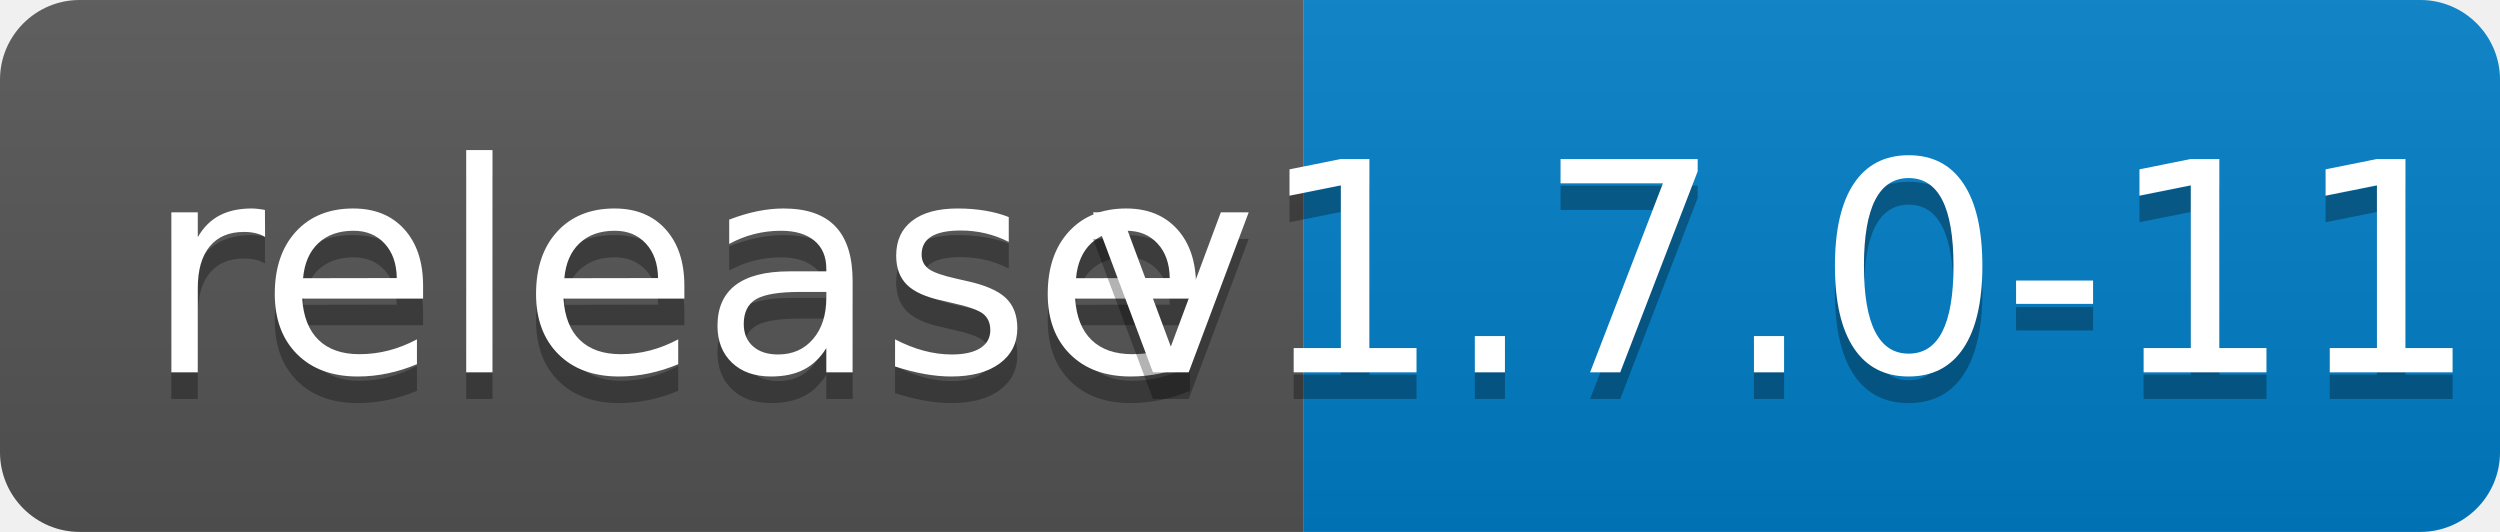
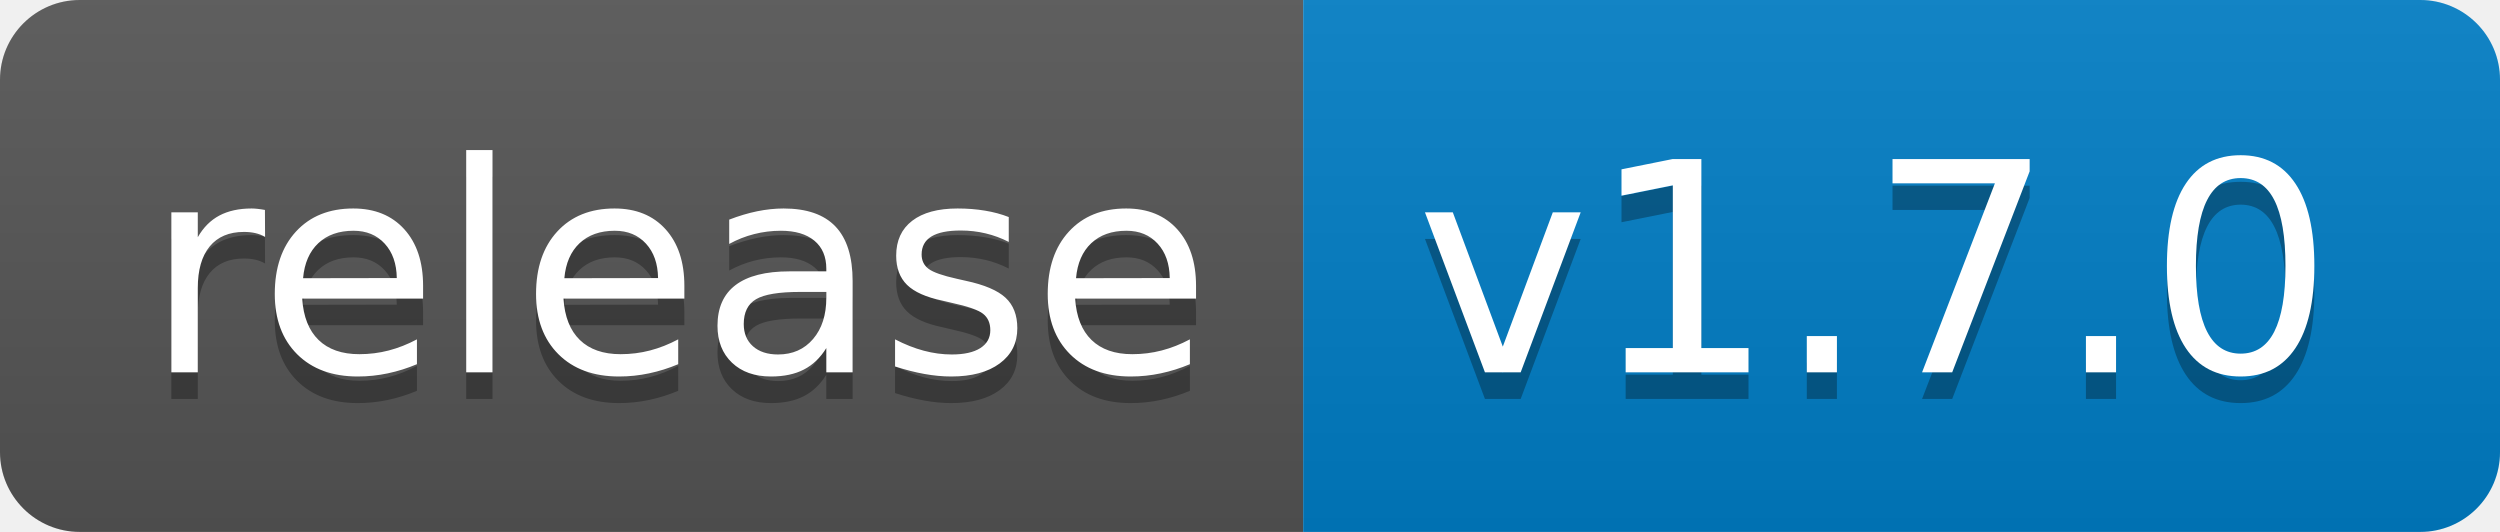
<svg xmlns="http://www.w3.org/2000/svg" width="94" height="20">
  <linearGradient id="b" x2="0" y2="100%">
    <stop offset="0" stop-color="#bbb" stop-opacity=".1" />
    <stop offset="1" stop-opacity=".1" />
  </linearGradient>
  <clipPath id="a">
    <rect width="94" height="20" rx="3" fill="#fff" />
  </clipPath>
  <g clip-path="url(#a)">
    <path fill="#555" d="M0 0h49v20H0z" />
    <path fill="#007ec6" d="M49 0h45v20H49z" />
    <path fill="url(#b)" d="M0 0h94v20H0z" />
  </g>
  <g fill="#fff" text-anchor="middle" font-family="DejaVu Sans,Verdana,Geneva,sans-serif" font-size="110">
    <text x="255" y="150" fill="#010101" fill-opacity=".3" transform="scale(.1)" textLength="390">release</text>
    <text x="255" y="140" transform="scale(.1)" textLength="390">release</text>
-     <text x="705" y="150" fill="#010101" fill-opacity=".3" transform="scale(.1)" textLength="350">v1.7.0-112</text>
-     <text x="705" y="140" transform="scale(.1)" textLength="350">v1.7.0-112</text>
+     <text x="705" y="150" fill="#010101" fill-opacity=".3" transform="scale(.1)" textLength="350">v1.7.0</text>
+     <text x="705" y="140" transform="scale(.1)" textLength="350">v1.7.0</text>
  </g>
</svg>
